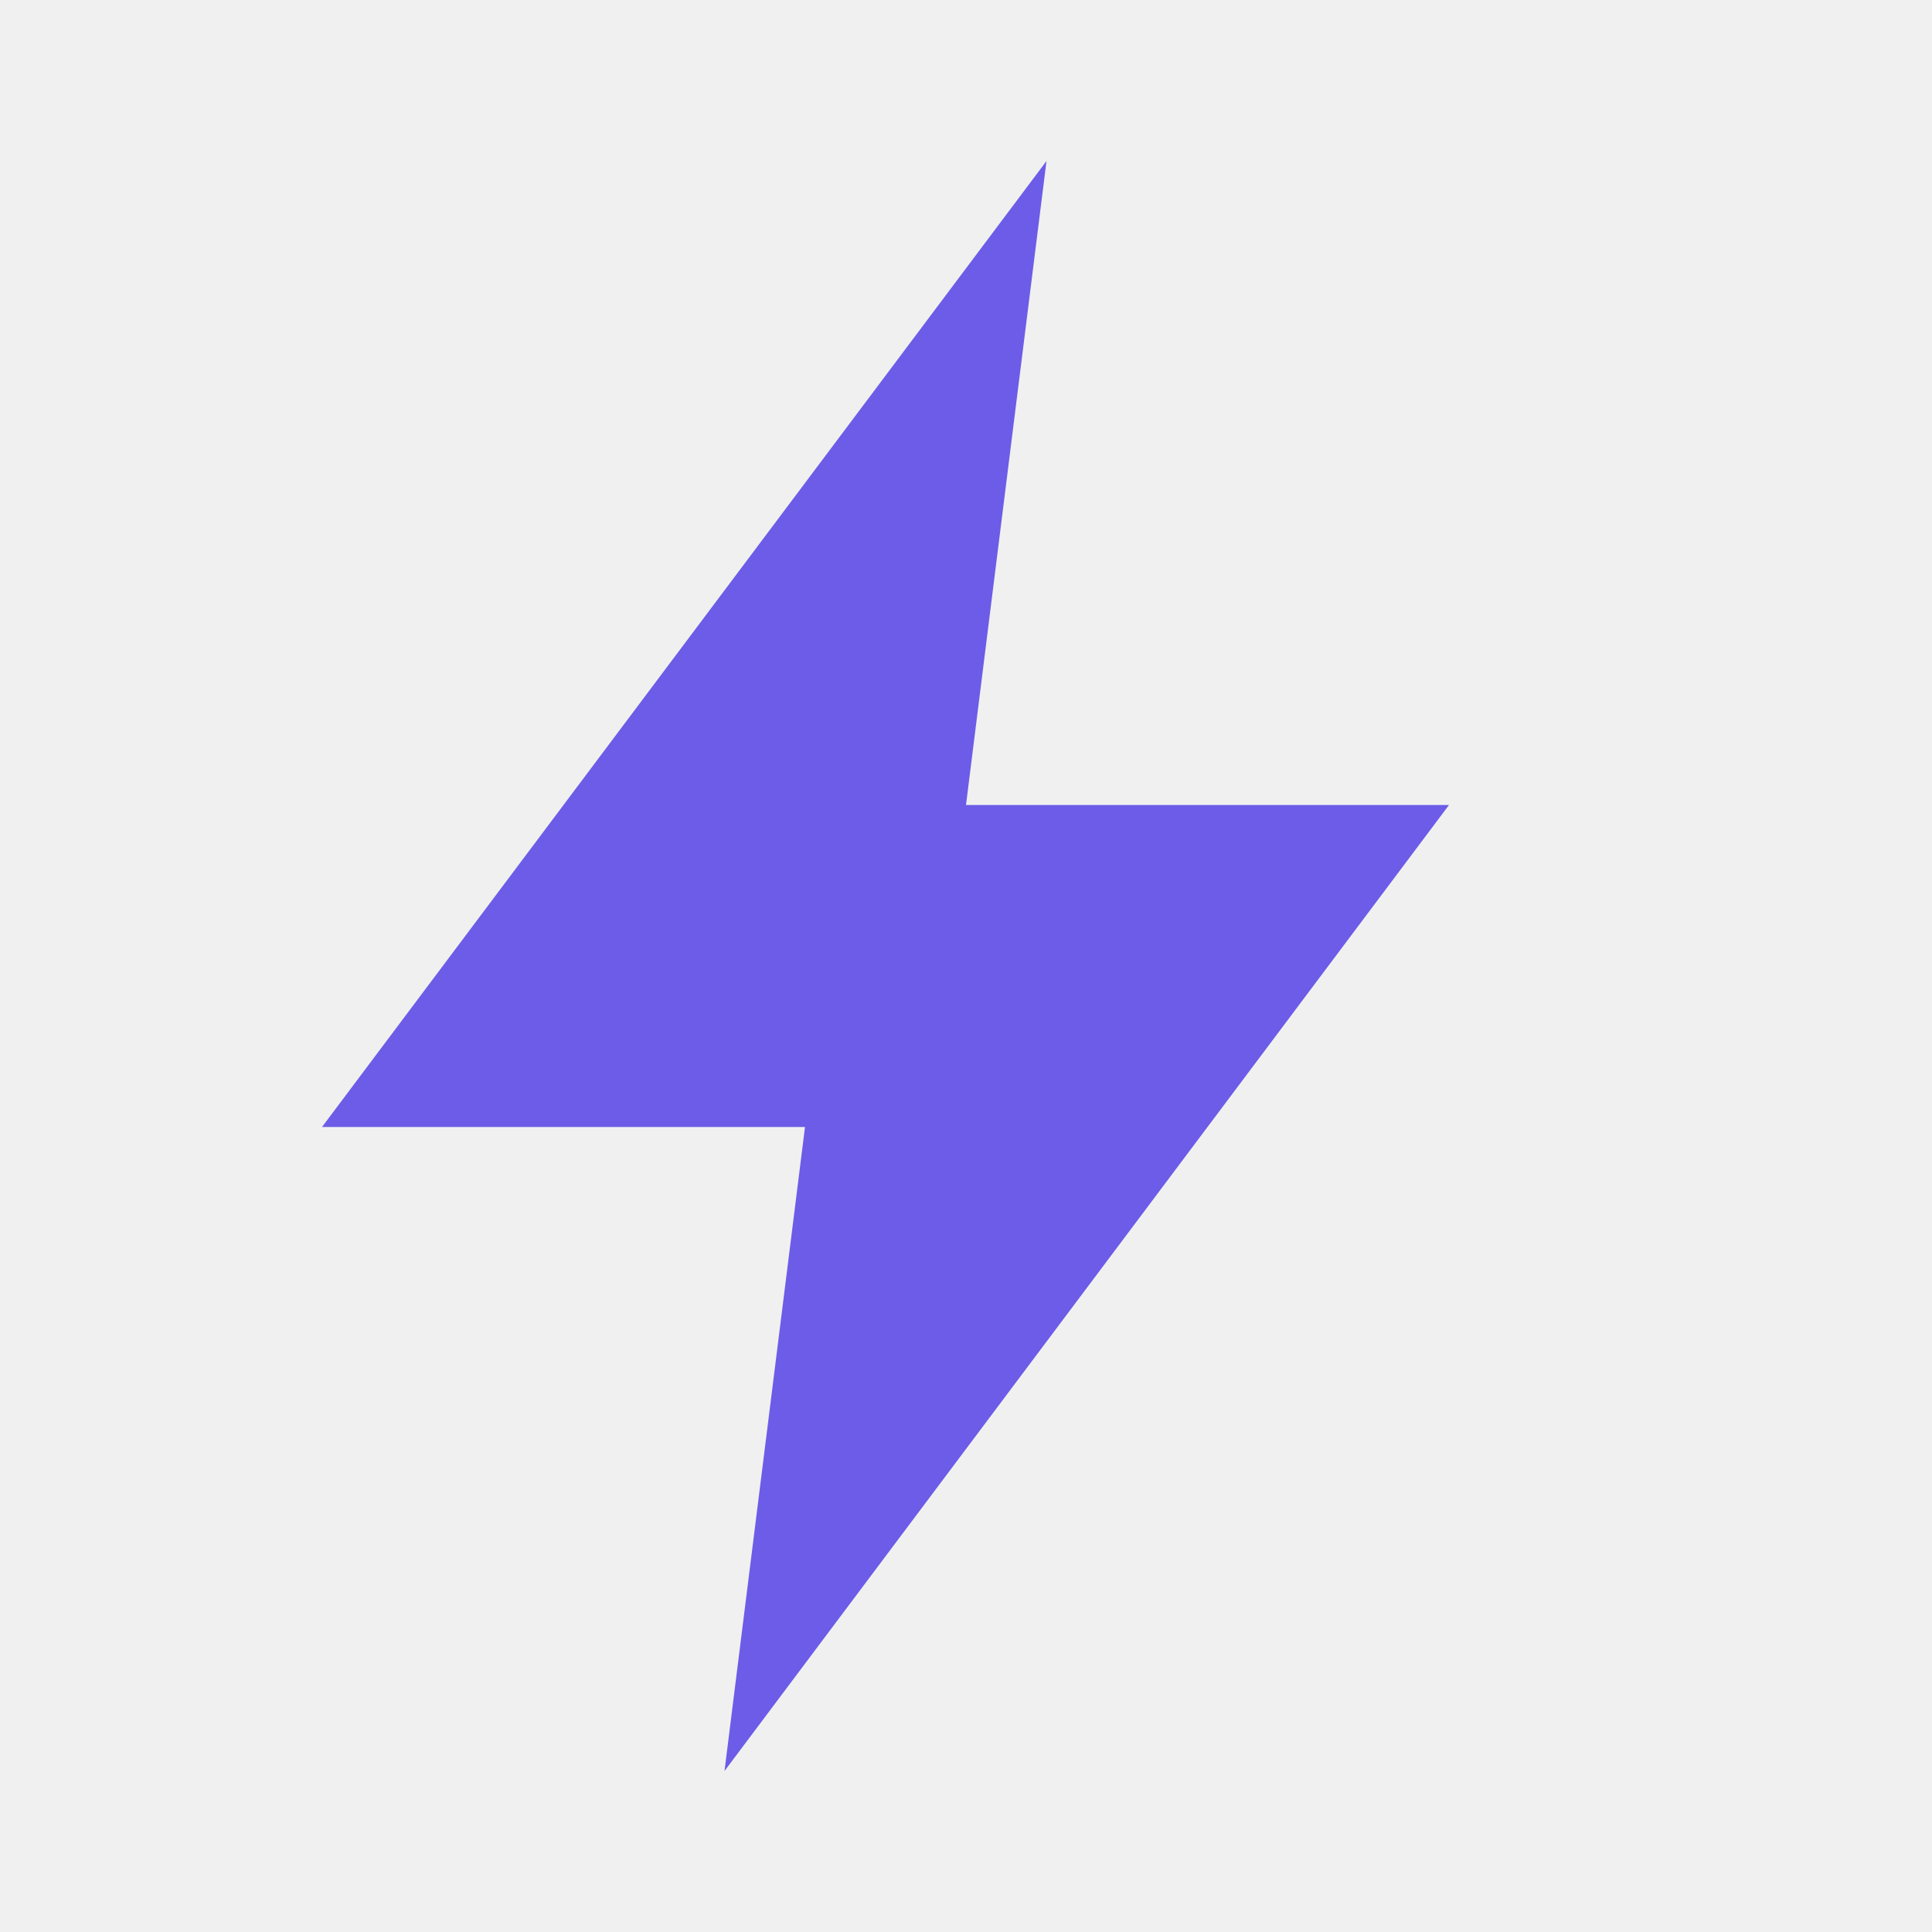
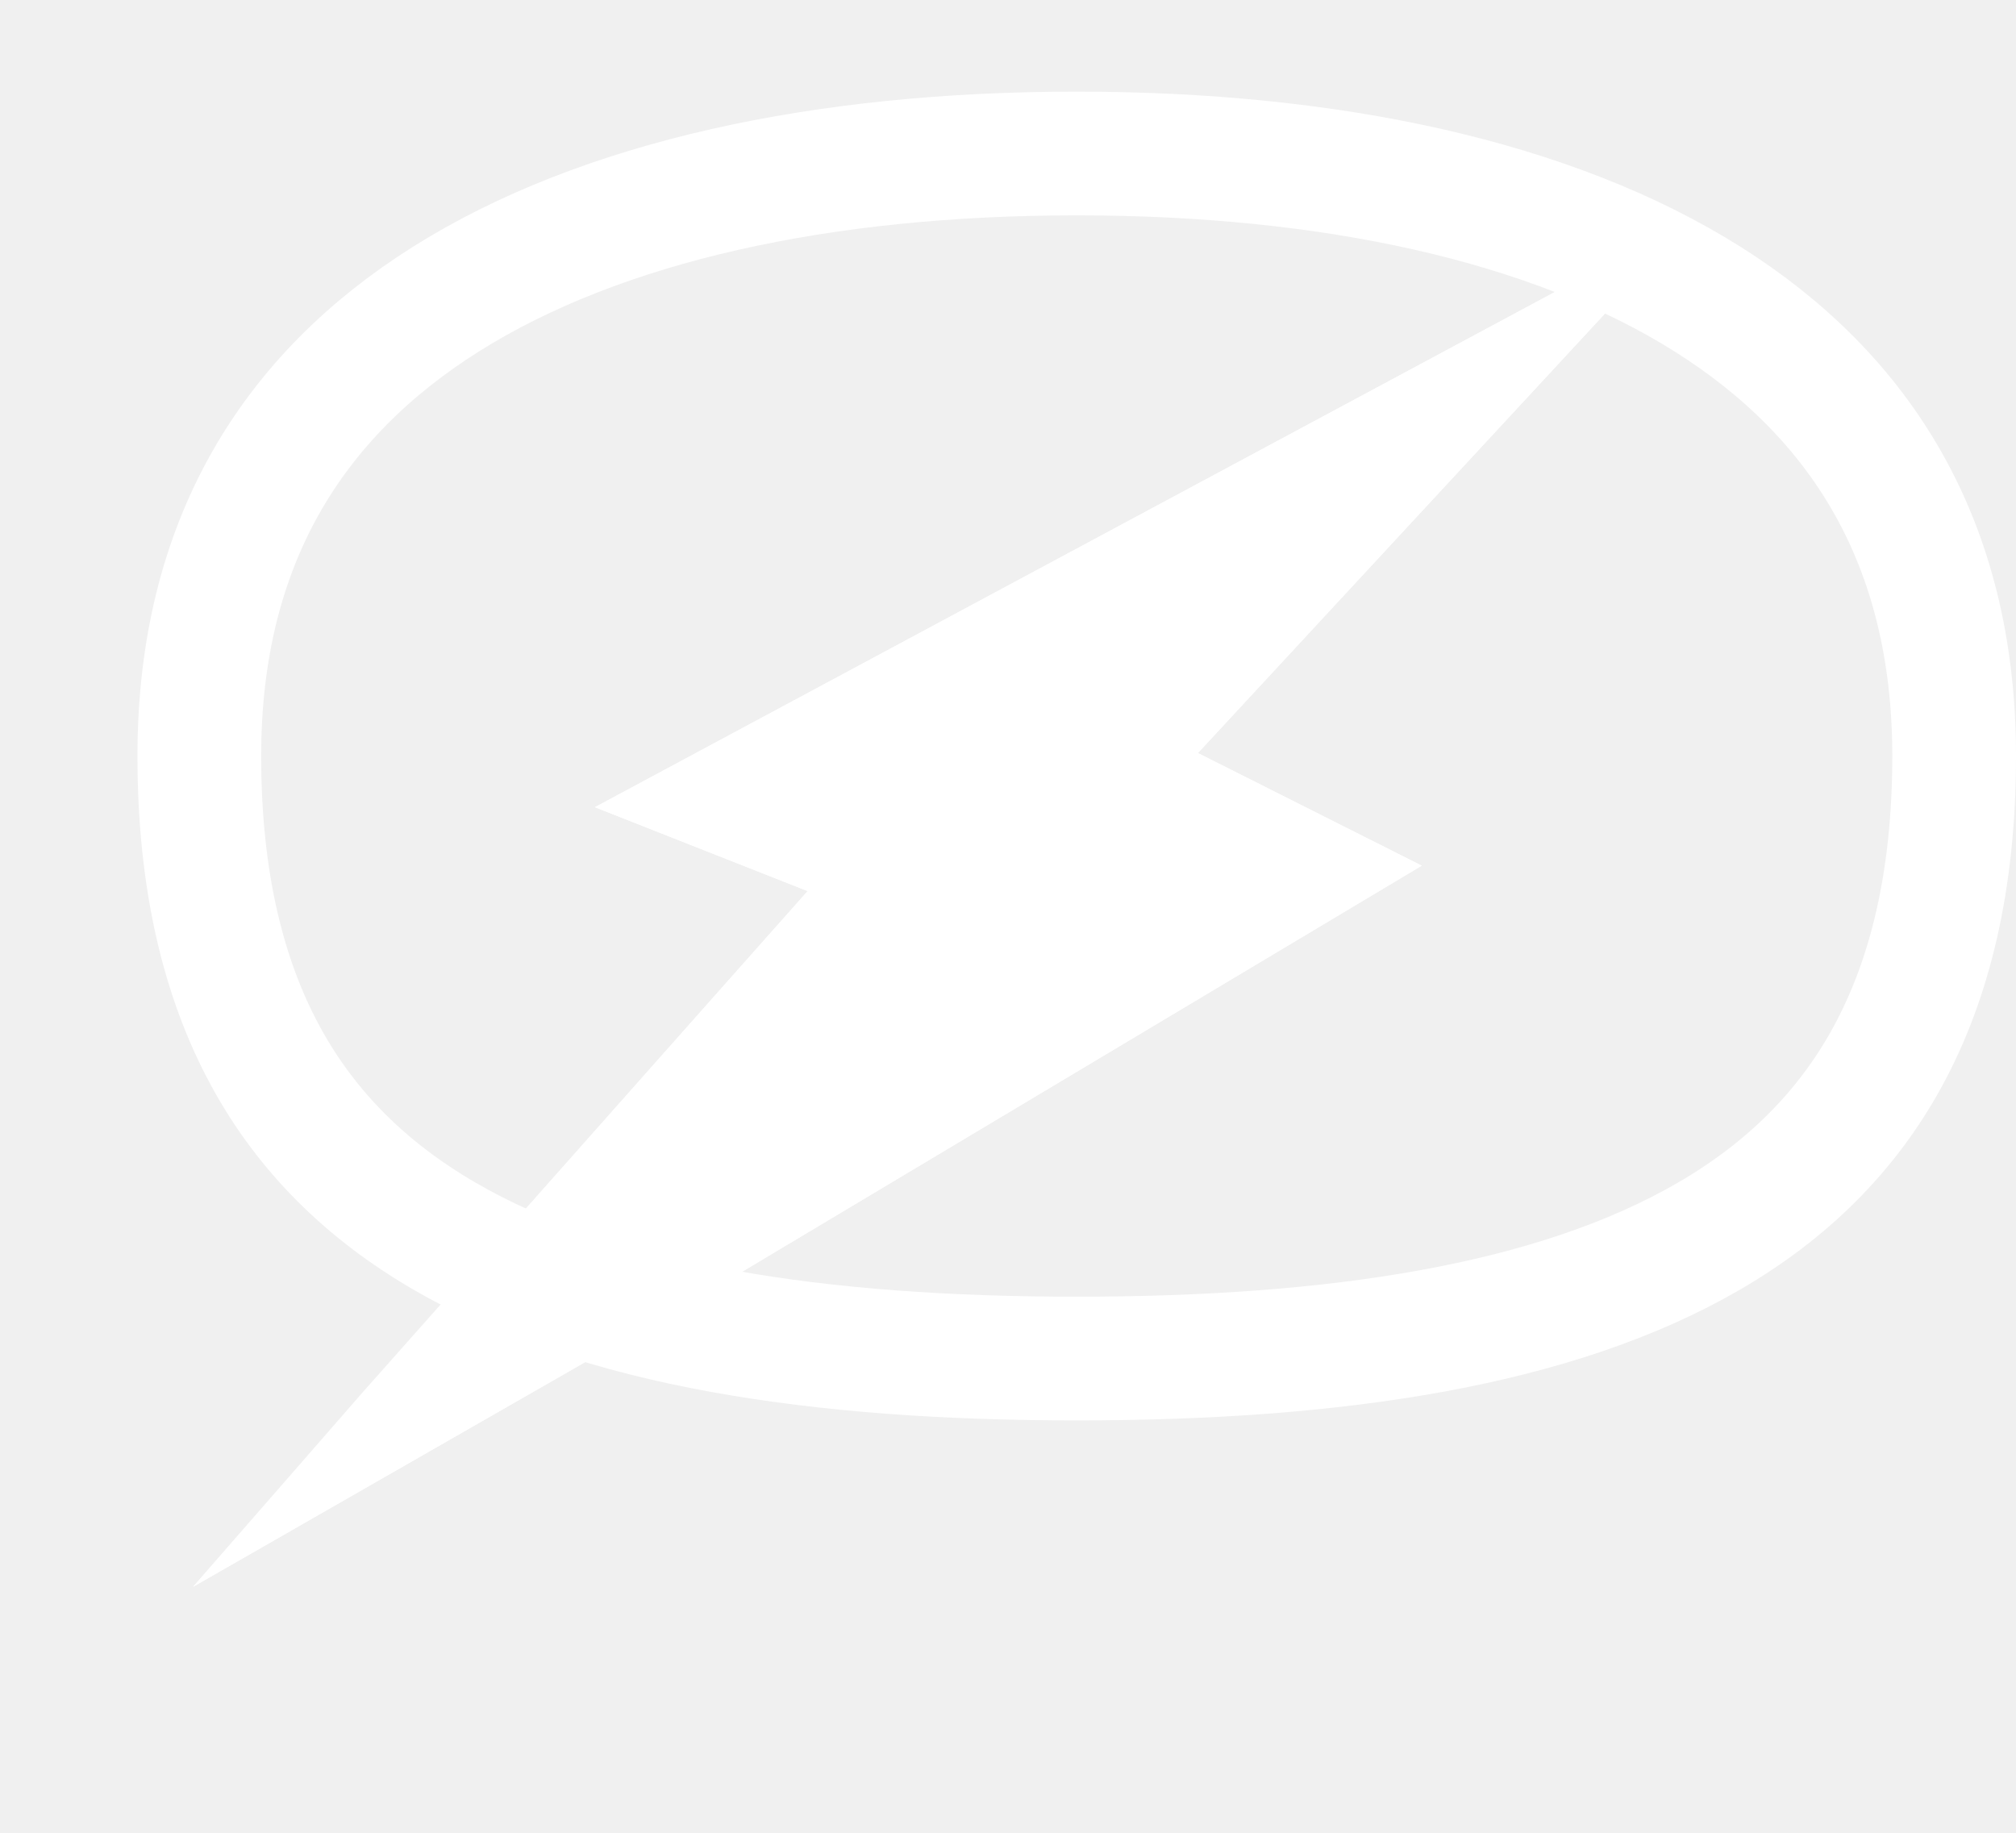
- <svg xmlns="http://www.w3.org/2000/svg" viewBox="0 0 24 24" fill="none">
-   <path d="M13 2 L4 14 h6 l-1 8 9-12h-6z" fill="#6c5ce7" />
+ <svg xmlns="http://www.w3.org/2000/svg" width="44" height="40" viewBox="0 0 44 40" fill="none">
+   <mask id="path-1-inside-1_5_6" fill="white">
+     <path d="M26.145 16.435L36.318 5.452L35.709 5.421L12.984 17.617L17.627 19.448C13.836 23.717 11.712 26.11 7.922 30.379L4.214 34.632L15.833 27.973L31.03 18.893L26.145 16.435Z" />
+   </mask>
+   <path d="M26.145 16.435L36.318 5.452L35.709 5.421L12.984 17.617L17.627 19.448C13.836 23.717 11.712 26.11 7.922 30.379L4.214 34.632L15.833 27.973L31.03 18.893L26.145 16.435Z" fill="white" />
+   <path d="M25.778 16.096C26.023 16.322 26.267 16.549 26.512 16.775C27.659 15.494 28.808 14.213 29.957 12.934C32.142 10.5 34.331 8.07 36.523 5.643L36.933 5.208L36.332 5.172C36.129 5.164 35.926 5.157 35.722 5.149L35.65 5.144L35.58 5.181C28.055 9.34 20.516 13.472 12.962 17.576L12.873 17.623L12.967 17.661C14.518 18.263 16.068 18.866 17.618 19.471L17.608 19.432C14.69 22.743 11.769 26.045 8.841 29.343C8.697 29.505 8.553 29.667 8.41 29.828C8.246 30.013 8.09 30.189 7.925 30.374C7.924 30.376 7.923 30.377 7.922 30.379C6.686 31.796 5.447 33.212 4.207 34.626L4.218 34.64C8.098 32.432 11.987 30.239 15.884 28.061C20.983 25.088 26.096 22.14 31.224 19.218L31.816 18.878L31.2 18.554C31.109 18.506 31.018 18.458 30.927 18.41C29.407 17.605 27.888 16.798 26.37 15.989C26.22 16.286 26.07 16.584 25.92 16.882C27.475 17.618 29.028 18.357 30.581 19.098C30.674 19.142 30.767 19.187 30.859 19.231L30.835 18.567C25.832 21.699 20.814 24.805 15.781 27.886C11.933 30.146 8.075 32.392 4.209 34.624L4.22 34.638C5.452 33.216 6.686 31.796 7.922 30.379C7.923 30.377 7.924 30.376 7.925 30.374C8.09 30.189 8.246 30.013 8.41 29.828C8.553 29.667 8.697 29.505 8.841 29.343C11.769 26.045 14.702 22.754 17.645 19.464L17.668 19.438L17.636 19.425C16.09 18.809 14.546 18.192 13.001 17.574L13.006 17.658C20.602 13.632 28.212 9.633 35.838 5.662L35.695 5.694C35.898 5.707 36.1 5.719 36.303 5.732L36.112 5.262C33.859 7.633 31.604 10.001 29.345 12.367C28.157 13.61 26.968 14.853 25.778 16.096ZM26.512 16.775L25.778 16.096L25.326 16.6L25.92 16.882L26.37 15.989L26.512 16.775Z" fill="white" mask="url(#path-1-inside-1_5_6)" />
+   <path d="M23.5 29.65C29.103 29.65 33.926 28.945 37.315 26.969C38.984 25.996 40.297 24.719 41.203 23.054C42.112 21.382 42.65 19.246 42.65 16.5C42.65 11.836 40.608 8.634 37.275 6.533C33.864 4.383 29.027 3.35 23.5 3.35C17.973 3.35 13.136 4.383 9.725 6.533C6.392 8.634 4.35 11.836 4.35 16.5C4.35 19.246 4.888 21.382 5.797 23.054C6.703 24.719 8.016 25.996 9.685 26.969C13.074 28.945 17.897 29.65 23.5 29.65Z" stroke="white" stroke-width="2.7" />
</svg>
